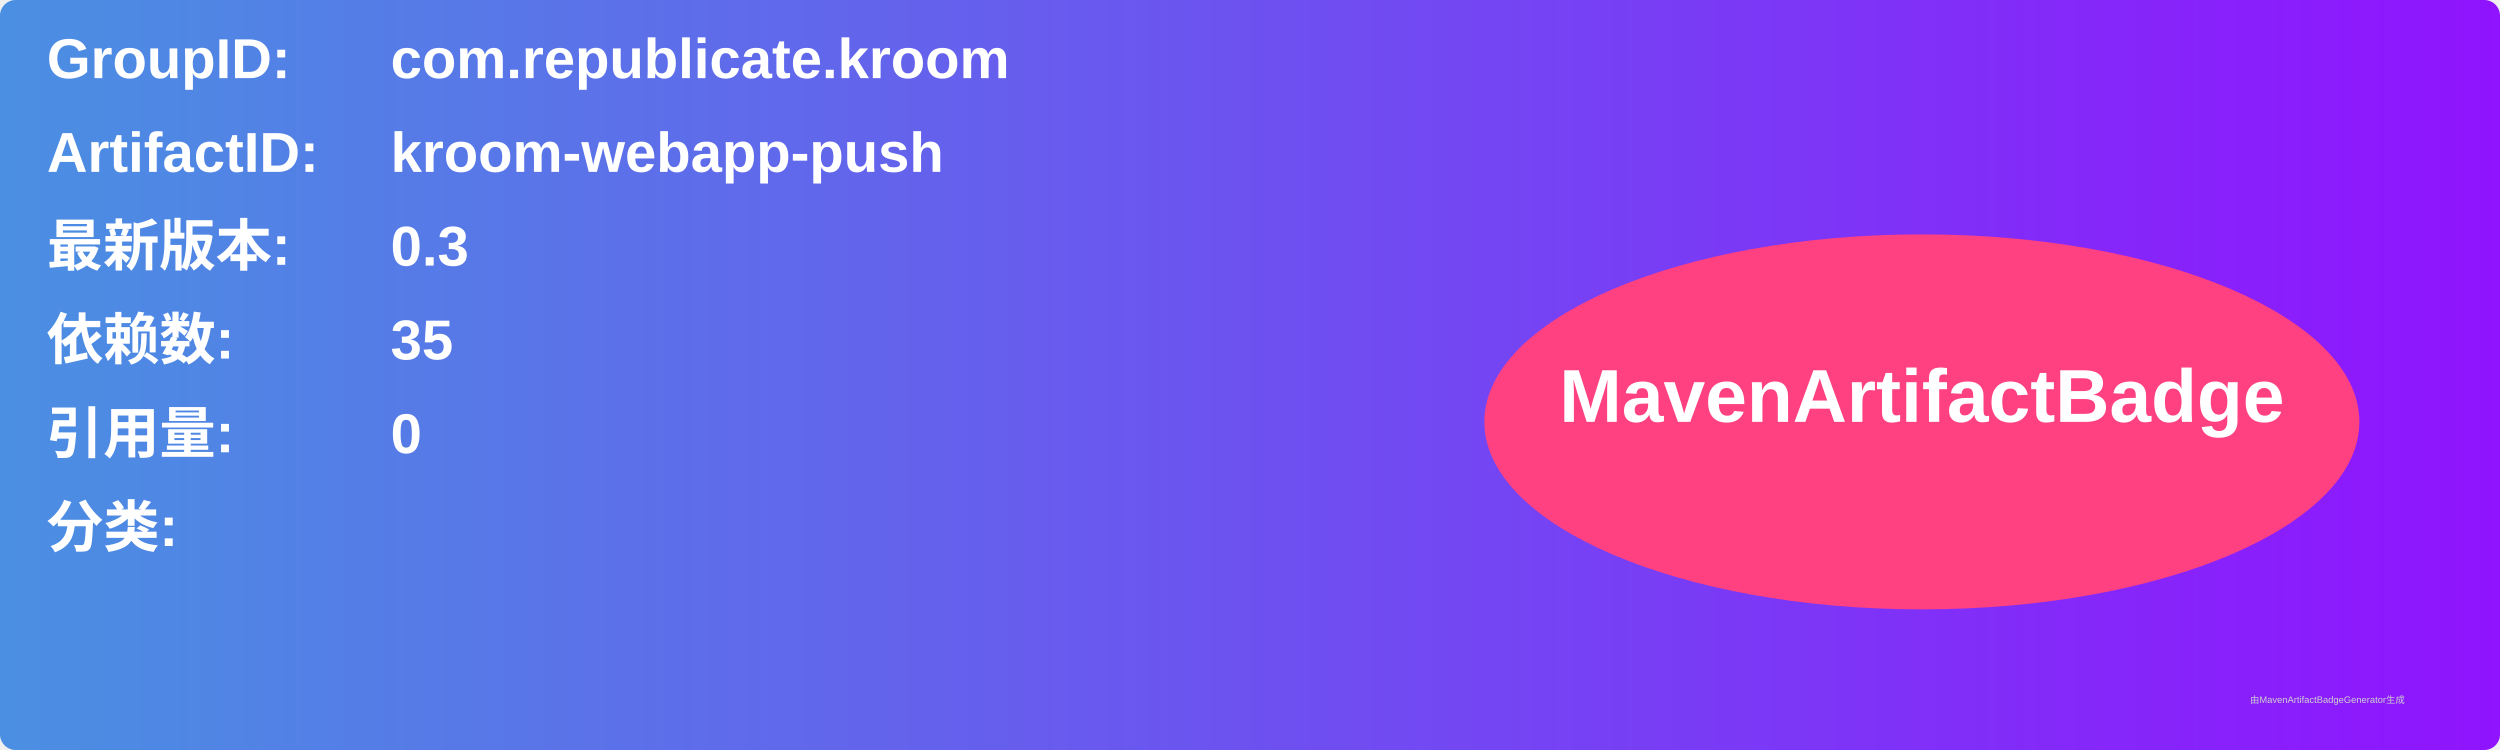
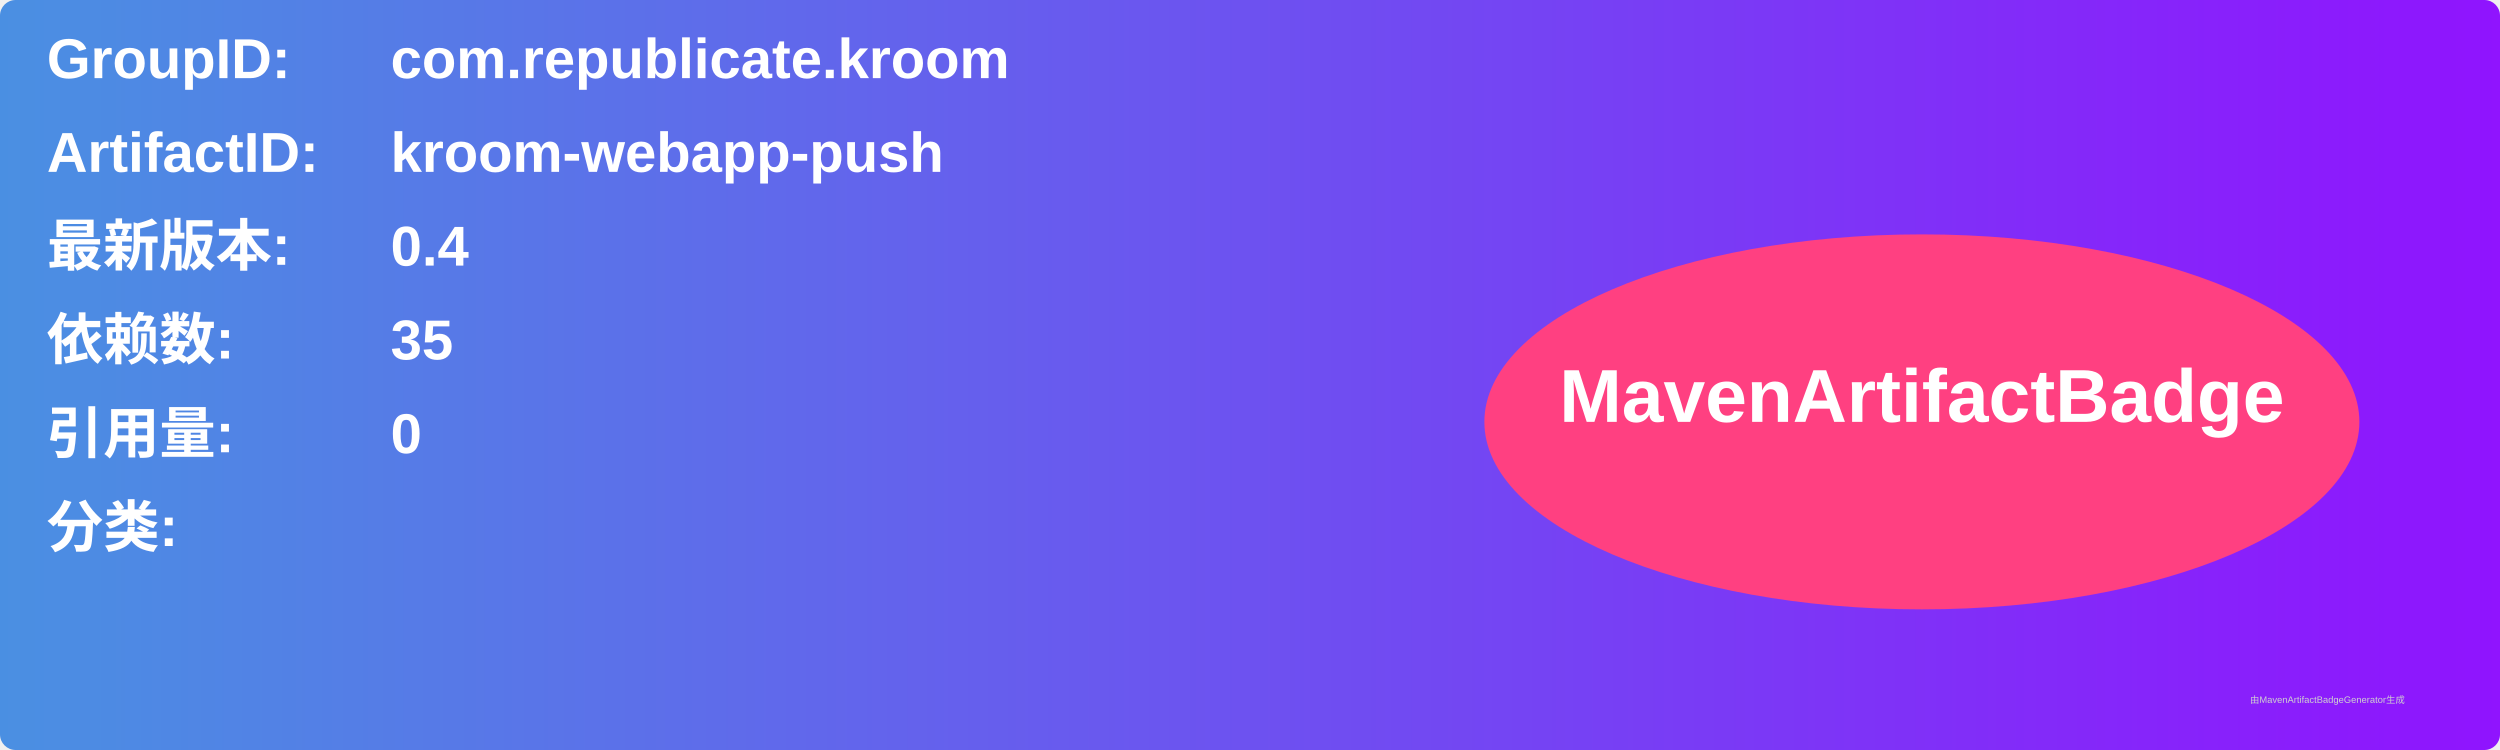
<svg xmlns="http://www.w3.org/2000/svg" width="800" height="240" viewBox="0 0 800 240">
  <linearGradient id="grad" x1="0%" y1="0%" x2="100%" y2="0%">
    <stop offset="0%" stop-color="#4a90e2" />
    <stop offset="100%" stop-color="#9013fe" />
  </linearGradient>
  <rect width="100%" height="100%" rx="5" ry="5" fill="url(#grad)" />
  <g transform="translate(15, 15)">
    <text x="0" y="10" font-family="Arial" font-size="18" fill="white" font-weight="bold" width="260">GroupID:</text>
    <text x="110" y="10" font-family="Arial" font-size="18" fill="white" font-weight="bold" width="460">com.republicate.kroom</text>
    <text x="0" y="40" font-family="Arial" font-size="18" fill="white" font-weight="bold" width="260">ArtifactID:</text>
    <text x="110" y="40" font-family="Arial" font-size="18" fill="white" font-weight="bold" width="460">kroom-webapp-push</text>
    <text x="0" y="70" font-family="Arial" font-size="18" fill="white" font-weight="bold">最新版本:</text>
    <text x="110" y="70" font-family="Arial" font-size="18" fill="white" font-weight="bold">
-       <tspan font-weight="bold">0.3</tspan>
+       <tspan font-weight="bold">0.4</tspan>
    </text>
    <text x="0" y="100" font-family="Arial" font-size="18" fill="white" font-weight="bold">依赖数: </text>
    <text x="110" y="100" font-family="Arial" font-size="18" fill="white">
      <tspan font-weight="bold">35</tspan>
    </text>
    <text x="0" y="130" font-family="Arial" font-size="18" fill="white" font-weight="bold">引用量: </text>
    <text x="110" y="130" font-family="Arial" font-size="18" fill="white">
      <tspan font-weight="bold">0</tspan>
    </text>
    <text x="0" y="160" font-family="Arial" font-size="18" fill="white" font-weight="bold">分类:</text>
    <text x="10" y="190" font-family="Arial" font-size="10" fill="white">
      <tspan font-weight="bold" />
    </text>
    <ellipse cx="600" cy="120" rx="140" ry="60" fill="#ff4081" />
    <text x="600" y="120" text-anchor="middle" font-family="Arial" font-size="24" fill="white" font-weight="bold">MavenArtifactBadge</text>
  </g>
  <text x="720" y="225" font-family="Arial" font-size="3" fill="#d0d0d0">由MavenArtifactBadgeGenerator生成</text>
</svg>
